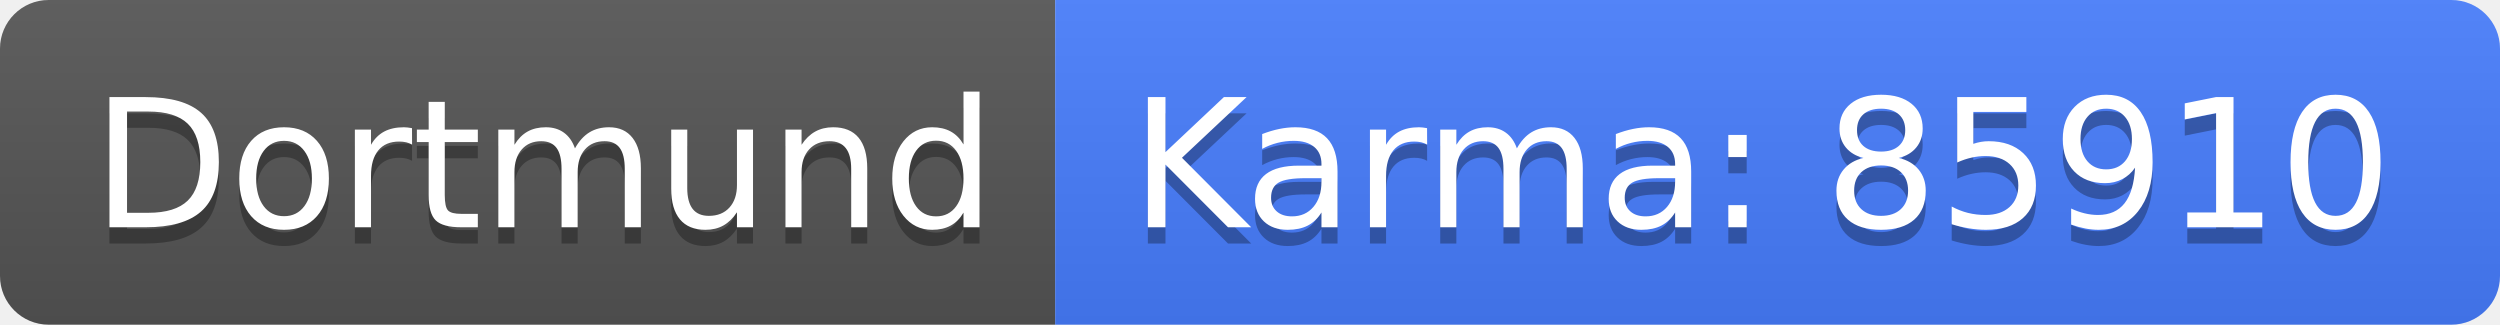
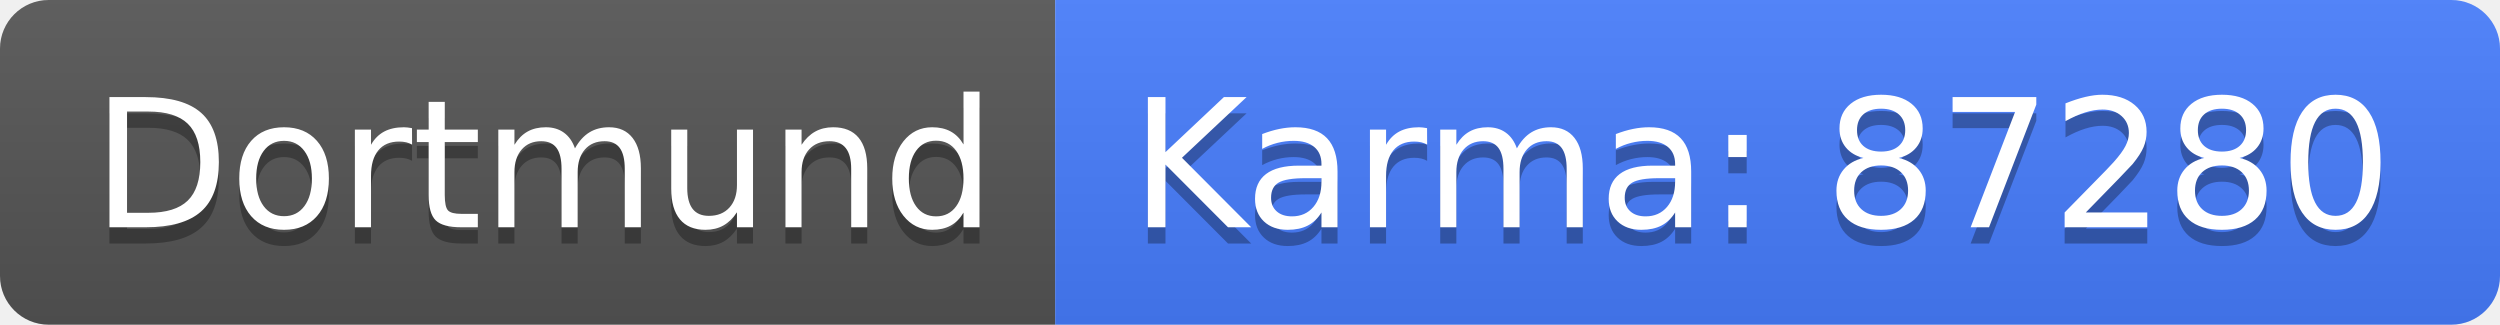
<svg xmlns="http://www.w3.org/2000/svg" width="154" height="20">
  <linearGradient id="b" x2="0" y2="100%">
    <stop offset="0" stop-color="#bbb" stop-opacity=".1" />
    <stop offset="1" stop-opacity=".1" />
  </linearGradient>
  <clipPath id="a">
    <rect width="154" height="20" rx="3" fill="#fff" />
  </clipPath>
  <g clip-path="url(#a)">
    <path fill="#555" d="M0 0h65v20H0z" />
    <path fill="#477eff" d="M65 0h89v20H65z" />
    <path fill="url(#b)" d="M0 0h154v20H0z" />
  </g>
  <g fill="#fff" text-anchor="middle" font-family="DejaVu Sans,Verdana,Geneva,sans-serif" font-size="110">
    <text x="335" y="150" fill="#010101" fill-opacity=".3" transform="scale(.1)" textLength="550">Dortmund</text>
    <text x="335" y="140" transform="scale(.1)" textLength="550">Dortmund</text>
-     <text x="1085" y="150" fill="#010101" fill-opacity=".3" transform="scale(.1)" textLength="790">Karma: 85910</text>
-     <text x="1085" y="140" transform="scale(.1)" textLength="790">Karma: 85910</text>
+     <text x="1085" y="150" fill="#010101" fill-opacity=".3" transform="scale(.1)" textLength="790">Karma: 87280</text>
+     <text x="1085" y="140" transform="scale(.1)" textLength="790">Karma: 87280</text>
  </g>
</svg>
